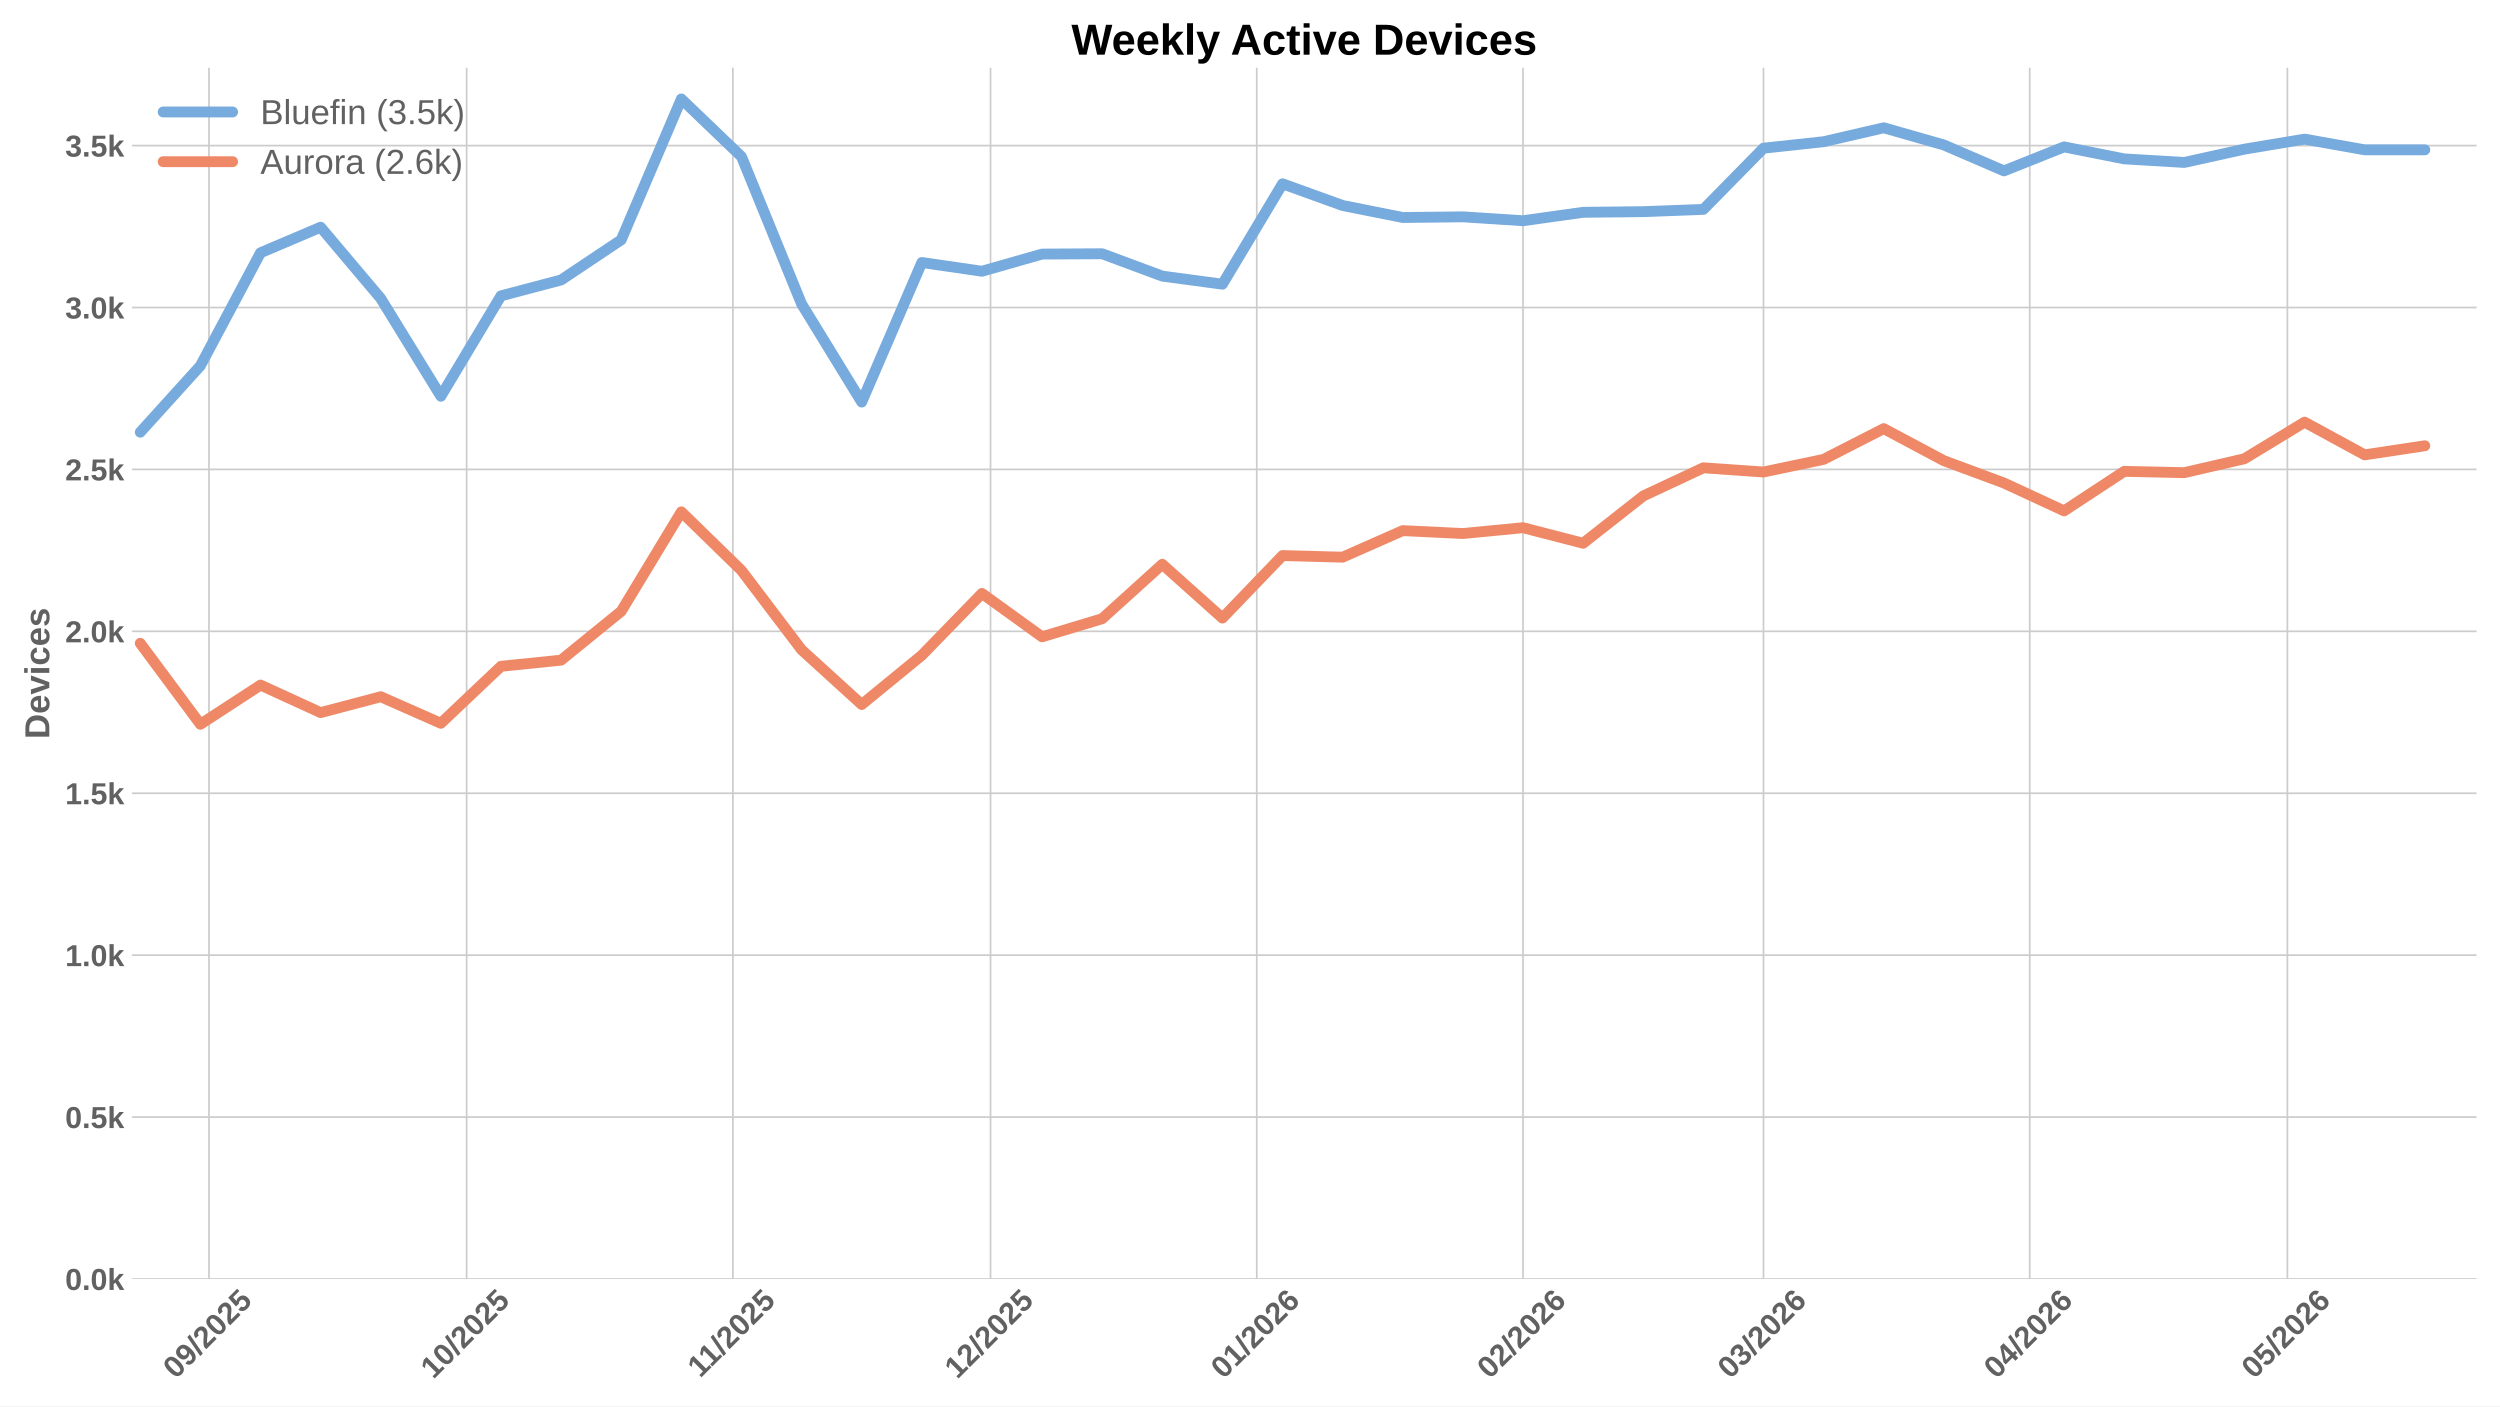
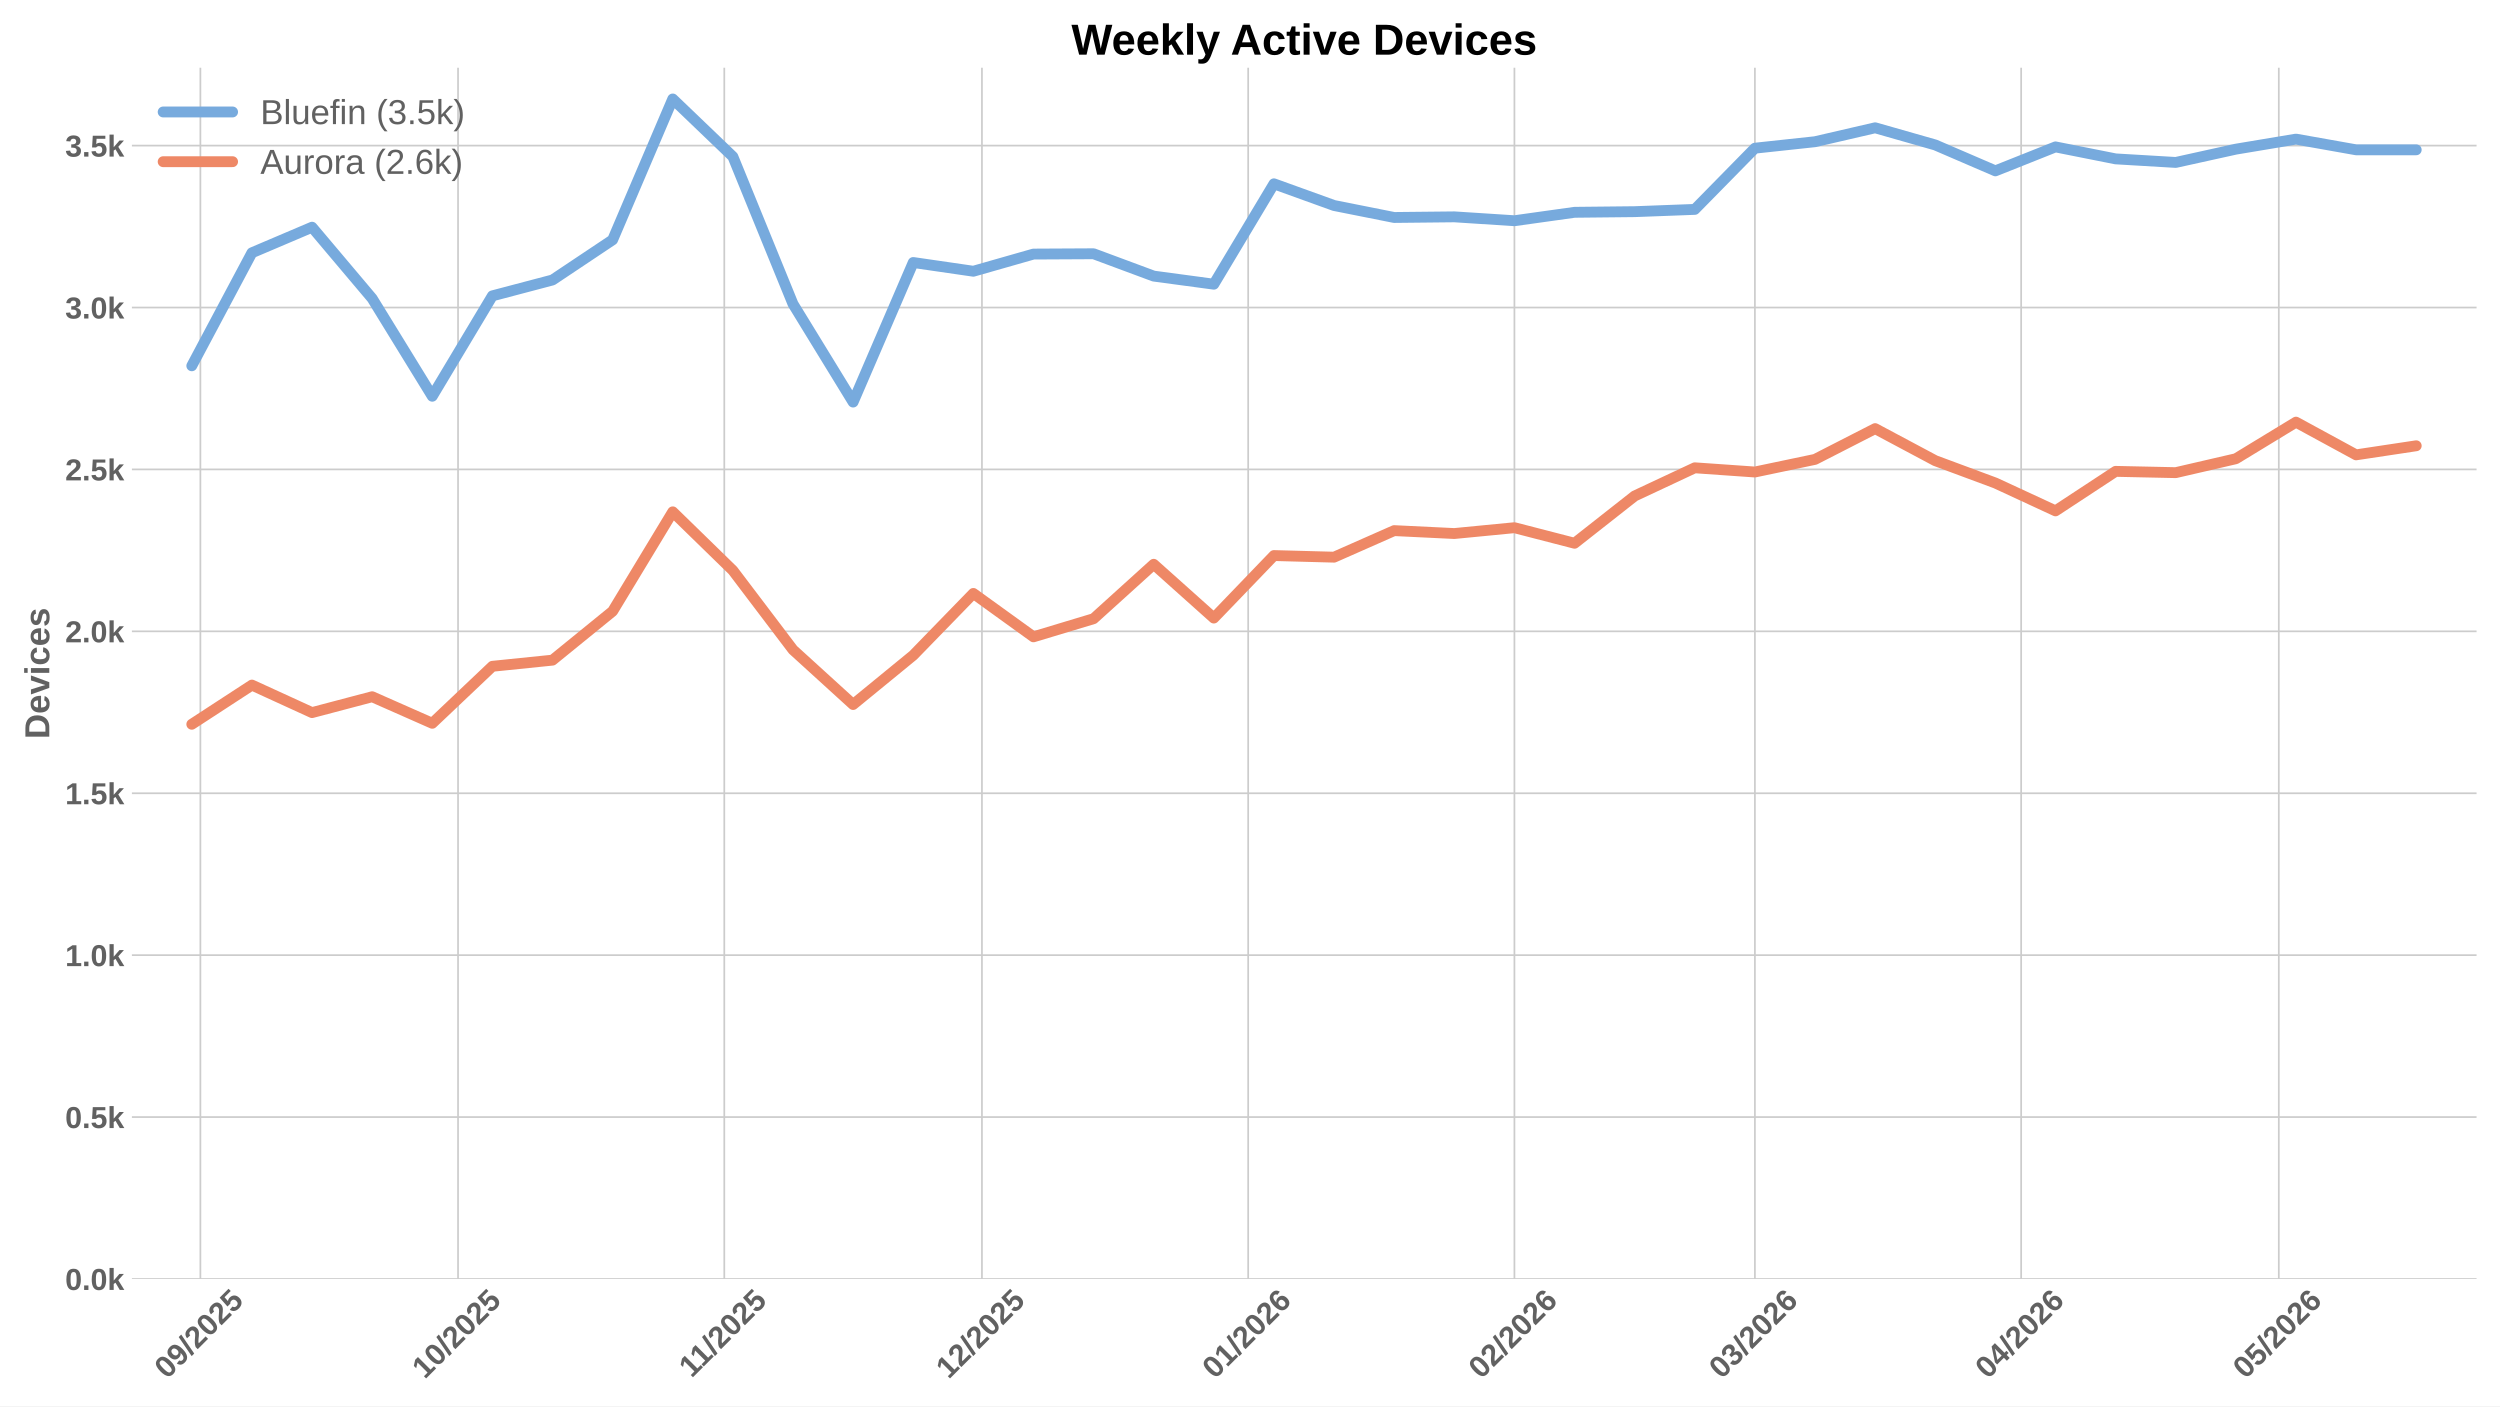
<svg xmlns="http://www.w3.org/2000/svg" xmlns:xlink="http://www.w3.org/1999/xlink" width="1152pt" height="648pt" viewBox="0 0 1152 648" version="1.1">
  <defs>
    <style type="text/css">*{stroke-linejoin: round; stroke-linecap: butt}</style>
  </defs>
  <g id="figure_1">
    <g id="patch_1">
      <path d="M 0 648  L 1152 648  L 1152 0  L 0 0  z " style="fill: #ffffff" />
    </g>
    <g id="axes_1">
      <g id="patch_2">
        <path d="M 60.78 589.343  L 1141.2 589.343  L 1141.2 31.2  L 60.78 31.2  z " style="fill: #ffffff" />
      </g>
      <g id="matplotlib.axis_1">
        <g id="xtick_1">
          <g id="line2d_1">
-             <path d="M 96.295 589.343  L 96.295 31.2  " clip-path="url(#pa0d9927395)" style="fill: none; stroke: #cccccc; stroke-width: 0.8; stroke-linecap: round" />
+             <path d="M 92.336 589.343  L 92.336 31.2  " clip-path="url(#p0b125a37c7)" style="fill: none; stroke: #cccccc; stroke-width: 0.8; stroke-linecap: round" />
          </g>
          <g id="line2d_2" />
          <g id="text_1">
-             <g style="fill: #616161" transform="translate(80.96463 635.7977) rotate(-45) scale(0.14 -0.14)">
+             <g style="fill: #616161" transform="translate(77.006 635.7977) rotate(-45) scale(0.14 -0.14)">
              <defs>
                <path id="LiberationSans-Bold-30" d="M 3297 2203  Q 3297 1088 2914 512  Q 2531 -63 1766 -63  Q 253 -63 253 2203  Q 253 2994 418 3494  Q 584 3994 915 4231  Q 1247 4469 1791 4469  Q 2572 4469 2934 3903  Q 3297 3338 3297 2203  z M 2416 2203  Q 2416 2813 2356 3150  Q 2297 3488 2165 3634  Q 2034 3781 1784 3781  Q 1519 3781 1383 3632  Q 1247 3484 1189 3148  Q 1131 2813 1131 2203  Q 1131 1600 1192 1261  Q 1253 922 1386 775  Q 1519 628 1772 628  Q 2022 628 2158 783  Q 2294 938 2355 1278  Q 2416 1619 2416 2203  z " transform="scale(0.015625)" />
                <path id="LiberationSans-Bold-39" d="M 3322 2272  Q 3322 1100 2894 518  Q 2466 -63 1678 -63  Q 1097 -63 767 185  Q 438 434 300 972  L 1125 1088  Q 1247 628 1688 628  Q 2056 628 2254 981  Q 2453 1334 2459 2028  Q 2341 1794 2070 1661  Q 1800 1528 1488 1528  Q 906 1528 564 1923  Q 222 2319 222 2994  Q 222 3688 623 4078  Q 1025 4469 1759 4469  Q 2550 4469 2936 3920  Q 3322 3372 3322 2272  z M 2394 2888  Q 2394 3297 2214 3539  Q 2034 3781 1738 3781  Q 1447 3781 1280 3570  Q 1113 3359 1113 2988  Q 1113 2622 1278 2401  Q 1444 2181 1741 2181  Q 2022 2181 2208 2373  Q 2394 2566 2394 2888  z " transform="scale(0.015625)" />
                <path id="LiberationSans-Bold-2f" d="M 63 -128  L 972 4638  L 1716 4638  L 822 -128  L 63 -128  z " transform="scale(0.015625)" />
                <path id="LiberationSans-Bold-32" d="M 222 0  L 222 609  Q 394 988 711 1347  Q 1028 1706 1509 2097  Q 1972 2472 2158 2715  Q 2344 2959 2344 3194  Q 2344 3769 1766 3769  Q 1484 3769 1336 3617  Q 1188 3466 1144 3163  L 259 3213  Q 334 3825 717 4147  Q 1100 4469 1759 4469  Q 2472 4469 2853 4144  Q 3234 3819 3234 3231  Q 3234 2922 3112 2672  Q 2991 2422 2800 2211  Q 2609 2000 2376 1815  Q 2144 1631 1925 1456  Q 1706 1281 1526 1103  Q 1347 925 1259 722  L 3303 722  L 3303 0  L 222 0  z " transform="scale(0.015625)" />
                <path id="LiberationSans-Bold-35" d="M 3381 1466  Q 3381 766 2945 351  Q 2509 -63 1750 -63  Q 1088 -63 689 235  Q 291 534 197 1100  L 1075 1172  Q 1144 891 1319 762  Q 1494 634 1759 634  Q 2088 634 2283 843  Q 2478 1053 2478 1447  Q 2478 1794 2293 2001  Q 2109 2209 1778 2209  Q 1413 2209 1181 1925  L 325 1925  L 478 4403  L 3125 4403  L 3125 3750  L 1275 3750  L 1203 2638  Q 1522 2919 2000 2919  Q 2628 2919 3004 2528  Q 3381 2138 3381 1466  z " transform="scale(0.015625)" />
              </defs>
              <use xlink:href="#LiberationSans-Bold-30" />
              <use xlink:href="#LiberationSans-Bold-39" transform="translate(55.61523 0)" />
              <use xlink:href="#LiberationSans-Bold-2f" transform="translate(111.2305 0)" />
              <use xlink:href="#LiberationSans-Bold-32" transform="translate(139.0137 0)" />
              <use xlink:href="#LiberationSans-Bold-30" transform="translate(194.6289 0)" />
              <use xlink:href="#LiberationSans-Bold-32" transform="translate(250.2441 0)" />
              <use xlink:href="#LiberationSans-Bold-35" transform="translate(305.8594 0)" />
            </g>
          </g>
        </g>
        <g id="xtick_2">
          <g id="line2d_3">
-             <path d="M 215.022 589.343  L 215.022 31.2  " clip-path="url(#pa0d9927395)" style="fill: none; stroke: #cccccc; stroke-width: 0.8; stroke-linecap: round" />
+             <path d="M 211.064 589.343  L 211.064 31.2  " clip-path="url(#p0b125a37c7)" style="fill: none; stroke: #cccccc; stroke-width: 0.8; stroke-linecap: round" />
          </g>
          <g id="line2d_4" />
          <g id="text_2">
-             <g style="fill: #616161" transform="translate(199.6921 635.7977) rotate(-45) scale(0.14 -0.14)">
+             <g style="fill: #616161" transform="translate(195.7335 635.7977) rotate(-45) scale(0.14 -0.14)">
              <defs>
                <path id="LiberationSans-Bold-31" d="M 403 0  L 403 653  L 1494 653  L 1494 3656  L 438 2997  L 438 3688  L 1541 4403  L 2372 4403  L 2372 653  L 3381 653  L 3381 0  L 403 0  z " transform="scale(0.015625)" />
              </defs>
              <use xlink:href="#LiberationSans-Bold-31" />
              <use xlink:href="#LiberationSans-Bold-30" transform="translate(55.61523 0)" />
              <use xlink:href="#LiberationSans-Bold-2f" transform="translate(111.2305 0)" />
              <use xlink:href="#LiberationSans-Bold-32" transform="translate(139.0137 0)" />
              <use xlink:href="#LiberationSans-Bold-30" transform="translate(194.6289 0)" />
              <use xlink:href="#LiberationSans-Bold-32" transform="translate(250.2441 0)" />
              <use xlink:href="#LiberationSans-Bold-35" transform="translate(305.8594 0)" />
            </g>
          </g>
        </g>
        <g id="xtick_3">
          <g id="line2d_5">
-             <path d="M 337.707 589.343  L 337.707 31.2  " clip-path="url(#pa0d9927395)" style="fill: none; stroke: #cccccc; stroke-width: 0.8; stroke-linecap: round" />
+             <path d="M 333.749 589.343  L 333.749 31.2  " clip-path="url(#p0b125a37c7)" style="fill: none; stroke: #cccccc; stroke-width: 0.8; stroke-linecap: round" />
          </g>
          <g id="line2d_6" />
          <g id="text_3">
-             <g style="fill: #616161" transform="translate(322.6494 635.2532) rotate(-45) scale(0.14 -0.14)">
+             <g style="fill: #616161" transform="translate(318.6908 635.2532) rotate(-45) scale(0.14 -0.14)">
              <use xlink:href="#LiberationSans-Bold-31" />
              <use xlink:href="#LiberationSans-Bold-31" transform="translate(50.11523 0)" />
              <use xlink:href="#LiberationSans-Bold-2f" transform="translate(105.7305 0)" />
              <use xlink:href="#LiberationSans-Bold-32" transform="translate(133.5137 0)" />
              <use xlink:href="#LiberationSans-Bold-30" transform="translate(189.1289 0)" />
              <use xlink:href="#LiberationSans-Bold-32" transform="translate(244.7441 0)" />
              <use xlink:href="#LiberationSans-Bold-35" transform="translate(300.3594 0)" />
            </g>
          </g>
        </g>
        <g id="xtick_4">
          <g id="line2d_7">
-             <path d="M 456.435 589.343  L 456.435 31.2  " clip-path="url(#pa0d9927395)" style="fill: none; stroke: #cccccc; stroke-width: 0.8; stroke-linecap: round" />
+             <path d="M 452.476 589.343  L 452.476 31.2  " clip-path="url(#p0b125a37c7)" style="fill: none; stroke: #cccccc; stroke-width: 0.8; stroke-linecap: round" />
          </g>
          <g id="line2d_8" />
          <g id="text_4">
-             <g style="fill: #616161" transform="translate(441.1046 635.7977) rotate(-45) scale(0.14 -0.14)">
+             <g style="fill: #616161" transform="translate(437.146 635.7977) rotate(-45) scale(0.14 -0.14)">
              <use xlink:href="#LiberationSans-Bold-31" />
              <use xlink:href="#LiberationSans-Bold-32" transform="translate(55.61523 0)" />
              <use xlink:href="#LiberationSans-Bold-2f" transform="translate(111.2305 0)" />
              <use xlink:href="#LiberationSans-Bold-32" transform="translate(139.0137 0)" />
              <use xlink:href="#LiberationSans-Bold-30" transform="translate(194.6289 0)" />
              <use xlink:href="#LiberationSans-Bold-32" transform="translate(250.2441 0)" />
              <use xlink:href="#LiberationSans-Bold-35" transform="translate(305.8594 0)" />
            </g>
          </g>
        </g>
        <g id="xtick_5">
          <g id="line2d_9">
-             <path d="M 579.12 589.343  L 579.12 31.2  " clip-path="url(#pa0d9927395)" style="fill: none; stroke: #cccccc; stroke-width: 0.8; stroke-linecap: round" />
+             <path d="M 575.161 589.343  L 575.161 31.2  " clip-path="url(#p0b125a37c7)" style="fill: none; stroke: #cccccc; stroke-width: 0.8; stroke-linecap: round" />
          </g>
          <g id="line2d_10" />
          <g id="text_5">
-             <g style="fill: #616161" transform="translate(563.7897 635.7977) rotate(-45) scale(0.14 -0.14)">
+             <g style="fill: #616161" transform="translate(559.8311 635.7977) rotate(-45) scale(0.14 -0.14)">
              <defs>
                <path id="LiberationSans-Bold-36" d="M 3328 1441  Q 3328 738 2934 337  Q 2541 -63 1847 -63  Q 1069 -63 651 482  Q 234 1028 234 2100  Q 234 3278 657 3873  Q 1081 4469 1869 4469  Q 2428 4469 2751 4222  Q 3075 3975 3209 3456  L 2381 3341  Q 2263 3775 1850 3775  Q 1497 3775 1295 3422  Q 1094 3069 1094 2350  Q 1234 2584 1484 2709  Q 1734 2834 2050 2834  Q 2641 2834 2984 2459  Q 3328 2084 3328 1441  z M 2447 1416  Q 2447 1791 2273 1989  Q 2100 2188 1797 2188  Q 1506 2188 1331 2002  Q 1156 1816 1156 1509  Q 1156 1125 1339 873  Q 1522 622 1819 622  Q 2116 622 2281 833  Q 2447 1044 2447 1416  z " transform="scale(0.015625)" />
              </defs>
              <use xlink:href="#LiberationSans-Bold-30" />
              <use xlink:href="#LiberationSans-Bold-31" transform="translate(55.61523 0)" />
              <use xlink:href="#LiberationSans-Bold-2f" transform="translate(111.2305 0)" />
              <use xlink:href="#LiberationSans-Bold-32" transform="translate(139.0137 0)" />
              <use xlink:href="#LiberationSans-Bold-30" transform="translate(194.6289 0)" />
              <use xlink:href="#LiberationSans-Bold-32" transform="translate(250.2441 0)" />
              <use xlink:href="#LiberationSans-Bold-36" transform="translate(305.8594 0)" />
            </g>
          </g>
        </g>
        <g id="xtick_6">
          <g id="line2d_11">
-             <path d="M 701.805 589.343  L 701.805 31.2  " clip-path="url(#pa0d9927395)" style="fill: none; stroke: #cccccc; stroke-width: 0.8; stroke-linecap: round" />
+             <path d="M 697.846 589.343  L 697.846 31.2  " clip-path="url(#p0b125a37c7)" style="fill: none; stroke: #cccccc; stroke-width: 0.8; stroke-linecap: round" />
          </g>
          <g id="line2d_12" />
          <g id="text_6">
-             <g style="fill: #616161" transform="translate(686.4747 635.7977) rotate(-45) scale(0.14 -0.14)">
+             <g style="fill: #616161" transform="translate(682.5161 635.7977) rotate(-45) scale(0.14 -0.14)">
              <use xlink:href="#LiberationSans-Bold-30" />
              <use xlink:href="#LiberationSans-Bold-32" transform="translate(55.61523 0)" />
              <use xlink:href="#LiberationSans-Bold-2f" transform="translate(111.2305 0)" />
              <use xlink:href="#LiberationSans-Bold-32" transform="translate(139.0137 0)" />
              <use xlink:href="#LiberationSans-Bold-30" transform="translate(194.6289 0)" />
              <use xlink:href="#LiberationSans-Bold-32" transform="translate(250.2441 0)" />
              <use xlink:href="#LiberationSans-Bold-36" transform="translate(305.8594 0)" />
            </g>
          </g>
        </g>
        <g id="xtick_7">
          <g id="line2d_13">
-             <path d="M 812.617 589.343  L 812.617 31.2  " clip-path="url(#pa0d9927395)" style="fill: none; stroke: #cccccc; stroke-width: 0.8; stroke-linecap: round" />
+             <path d="M 808.659 589.343  L 808.659 31.2  " clip-path="url(#p0b125a37c7)" style="fill: none; stroke: #cccccc; stroke-width: 0.8; stroke-linecap: round" />
          </g>
          <g id="line2d_14" />
          <g id="text_7">
-             <g style="fill: #616161" transform="translate(797.2871 635.7977) rotate(-45) scale(0.14 -0.14)">
+             <g style="fill: #616161" transform="translate(793.3284 635.7977) rotate(-45) scale(0.14 -0.14)">
              <defs>
                <path id="LiberationSans-Bold-33" d="M 3328 1222  Q 3328 603 2922 265  Q 2516 -72 1766 -72  Q 1056 -72 637 254  Q 219 581 147 1197  L 1041 1275  Q 1125 641 1763 641  Q 2078 641 2253 797  Q 2428 953 2428 1275  Q 2428 1569 2215 1725  Q 2003 1881 1584 1881  L 1278 1881  L 1278 2591  L 1566 2591  Q 1944 2591 2134 2745  Q 2325 2900 2325 3188  Q 2325 3459 2173 3614  Q 2022 3769 1731 3769  Q 1459 3769 1292 3619  Q 1125 3469 1100 3194  L 222 3256  Q 291 3825 694 4147  Q 1097 4469 1747 4469  Q 2438 4469 2827 4158  Q 3216 3847 3216 3297  Q 3216 2884 2973 2618  Q 2731 2353 2275 2266  L 2275 2253  Q 2781 2194 3054 1920  Q 3328 1647 3328 1222  z " transform="scale(0.015625)" />
              </defs>
              <use xlink:href="#LiberationSans-Bold-30" />
              <use xlink:href="#LiberationSans-Bold-33" transform="translate(55.61523 0)" />
              <use xlink:href="#LiberationSans-Bold-2f" transform="translate(111.2305 0)" />
              <use xlink:href="#LiberationSans-Bold-32" transform="translate(139.0137 0)" />
              <use xlink:href="#LiberationSans-Bold-30" transform="translate(194.6289 0)" />
              <use xlink:href="#LiberationSans-Bold-32" transform="translate(250.2441 0)" />
              <use xlink:href="#LiberationSans-Bold-36" transform="translate(305.8594 0)" />
            </g>
          </g>
        </g>
        <g id="xtick_8">
          <g id="line2d_15">
-             <path d="M 935.302 589.343  L 935.302 31.2  " clip-path="url(#pa0d9927395)" style="fill: none; stroke: #cccccc; stroke-width: 0.8; stroke-linecap: round" />
+             <path d="M 931.344 589.343  L 931.344 31.2  " clip-path="url(#p0b125a37c7)" style="fill: none; stroke: #cccccc; stroke-width: 0.8; stroke-linecap: round" />
          </g>
          <g id="line2d_16" />
          <g id="text_8">
-             <g style="fill: #616161" transform="translate(919.9721 635.7977) rotate(-45) scale(0.14 -0.14)">
+             <g style="fill: #616161" transform="translate(916.0135 635.7977) rotate(-45) scale(0.14 -0.14)">
              <defs>
                <path id="LiberationSans-Bold-34" d="M 2938 897  L 2938 0  L 2100 0  L 2100 897  L 97 897  L 97 1556  L 1956 4403  L 2938 4403  L 2938 1550  L 3525 1550  L 3525 897  L 2938 897  z M 2100 2991  Q 2100 3159 2111 3356  Q 2122 3553 2128 3609  Q 2047 3434 1834 3103  L 813 1550  L 2100 1550  L 2100 2991  z " transform="scale(0.015625)" />
              </defs>
              <use xlink:href="#LiberationSans-Bold-30" />
              <use xlink:href="#LiberationSans-Bold-34" transform="translate(55.61523 0)" />
              <use xlink:href="#LiberationSans-Bold-2f" transform="translate(111.2305 0)" />
              <use xlink:href="#LiberationSans-Bold-32" transform="translate(139.0137 0)" />
              <use xlink:href="#LiberationSans-Bold-30" transform="translate(194.6289 0)" />
              <use xlink:href="#LiberationSans-Bold-32" transform="translate(250.2441 0)" />
              <use xlink:href="#LiberationSans-Bold-36" transform="translate(305.8594 0)" />
            </g>
          </g>
        </g>
        <g id="xtick_9">
          <g id="line2d_17">
-             <path d="M 1054.03 589.343  L 1054.03 31.2  " clip-path="url(#pa0d9927395)" style="fill: none; stroke: #cccccc; stroke-width: 0.8; stroke-linecap: round" />
+             <path d="M 1050.071 589.343  L 1050.071 31.2  " clip-path="url(#p0b125a37c7)" style="fill: none; stroke: #cccccc; stroke-width: 0.8; stroke-linecap: round" />
          </g>
          <g id="line2d_18" />
          <g id="text_9">
-             <g style="fill: #616161" transform="translate(1038.7 635.7977) rotate(-45) scale(0.14 -0.14)">
+             <g style="fill: #616161" transform="translate(1034.741 635.7977) rotate(-45) scale(0.14 -0.14)">
              <use xlink:href="#LiberationSans-Bold-30" />
              <use xlink:href="#LiberationSans-Bold-35" transform="translate(55.61523 0)" />
              <use xlink:href="#LiberationSans-Bold-2f" transform="translate(111.2305 0)" />
              <use xlink:href="#LiberationSans-Bold-32" transform="translate(139.0137 0)" />
              <use xlink:href="#LiberationSans-Bold-30" transform="translate(194.6289 0)" />
              <use xlink:href="#LiberationSans-Bold-32" transform="translate(250.2441 0)" />
              <use xlink:href="#LiberationSans-Bold-36" transform="translate(305.8594 0)" />
            </g>
          </g>
        </g>
      </g>
      <g id="matplotlib.axis_2">
        <g id="ytick_1">
          <g id="line2d_19">
-             <path d="M 60.78 589.343  L 1141.2 589.343  " clip-path="url(#pa0d9927395)" style="fill: none; stroke: #cccccc; stroke-width: 0.8; stroke-linecap: round" />
+             <path d="M 60.78 589.343  L 1141.2 589.343  " clip-path="url(#p0b125a37c7)" style="fill: none; stroke: #cccccc; stroke-width: 0.8; stroke-linecap: round" />
          </g>
          <g id="line2d_20" />
          <g id="text_10">
            <g style="fill: #616161" transform="translate(30.03469 594.416) scale(0.14 -0.14)">
              <defs>
                <path id="LiberationSans-Bold-2e" d="M 434 0  L 434 953  L 1338 953  L 1338 0  L 434 0  z " transform="scale(0.015625)" />
                <path id="LiberationSans-Bold-6b" d="M 2606 0  L 1703 1531  L 1325 1269  L 1325 0  L 447 0  L 447 4638  L 1325 4638  L 1325 1981  L 2531 3381  L 3475 3381  L 2288 2063  L 3566 0  L 2606 0  z " transform="scale(0.015625)" />
              </defs>
              <use xlink:href="#LiberationSans-Bold-30" />
              <use xlink:href="#LiberationSans-Bold-2e" transform="translate(55.61523 0)" />
              <use xlink:href="#LiberationSans-Bold-30" transform="translate(83.39844 0)" />
              <use xlink:href="#LiberationSans-Bold-6b" transform="translate(139.0137 0)" />
            </g>
          </g>
        </g>
        <g id="ytick_2">
          <g id="line2d_21">
-             <path d="M 60.78 514.736  L 1141.2 514.736  " clip-path="url(#pa0d9927395)" style="fill: none; stroke: #cccccc; stroke-width: 0.8; stroke-linecap: round" />
+             <path d="M 60.78 514.736  L 1141.2 514.736  " clip-path="url(#p0b125a37c7)" style="fill: none; stroke: #cccccc; stroke-width: 0.8; stroke-linecap: round" />
          </g>
          <g id="line2d_22" />
          <g id="text_11">
            <g style="fill: #616161" transform="translate(30.03469 519.8089) scale(0.14 -0.14)">
              <use xlink:href="#LiberationSans-Bold-30" />
              <use xlink:href="#LiberationSans-Bold-2e" transform="translate(55.61523 0)" />
              <use xlink:href="#LiberationSans-Bold-35" transform="translate(83.39844 0)" />
              <use xlink:href="#LiberationSans-Bold-6b" transform="translate(139.0137 0)" />
            </g>
          </g>
        </g>
        <g id="ytick_3">
          <g id="line2d_23">
-             <path d="M 60.78 440.129  L 1141.2 440.129  " clip-path="url(#pa0d9927395)" style="fill: none; stroke: #cccccc; stroke-width: 0.8; stroke-linecap: round" />
+             <path d="M 60.78 440.129  L 1141.2 440.129  " clip-path="url(#p0b125a37c7)" style="fill: none; stroke: #cccccc; stroke-width: 0.8; stroke-linecap: round" />
          </g>
          <g id="line2d_24" />
          <g id="text_12">
            <g style="fill: #616161" transform="translate(30.03469 445.2018) scale(0.14 -0.14)">
              <use xlink:href="#LiberationSans-Bold-31" />
              <use xlink:href="#LiberationSans-Bold-2e" transform="translate(55.61523 0)" />
              <use xlink:href="#LiberationSans-Bold-30" transform="translate(83.39844 0)" />
              <use xlink:href="#LiberationSans-Bold-6b" transform="translate(139.0137 0)" />
            </g>
          </g>
        </g>
        <g id="ytick_4">
          <g id="line2d_25">
-             <path d="M 60.78 365.522  L 1141.2 365.522  " clip-path="url(#pa0d9927395)" style="fill: none; stroke: #cccccc; stroke-width: 0.8; stroke-linecap: round" />
+             <path d="M 60.78 365.522  L 1141.2 365.522  " clip-path="url(#p0b125a37c7)" style="fill: none; stroke: #cccccc; stroke-width: 0.8; stroke-linecap: round" />
          </g>
          <g id="line2d_26" />
          <g id="text_13">
            <g style="fill: #616161" transform="translate(30.03469 370.5947) scale(0.14 -0.14)">
              <use xlink:href="#LiberationSans-Bold-31" />
              <use xlink:href="#LiberationSans-Bold-2e" transform="translate(55.61523 0)" />
              <use xlink:href="#LiberationSans-Bold-35" transform="translate(83.39844 0)" />
              <use xlink:href="#LiberationSans-Bold-6b" transform="translate(139.0137 0)" />
            </g>
          </g>
        </g>
        <g id="ytick_5">
          <g id="line2d_27">
-             <path d="M 60.78 290.915  L 1141.2 290.915  " clip-path="url(#pa0d9927395)" style="fill: none; stroke: #cccccc; stroke-width: 0.8; stroke-linecap: round" />
+             <path d="M 60.78 290.915  L 1141.2 290.915  " clip-path="url(#p0b125a37c7)" style="fill: none; stroke: #cccccc; stroke-width: 0.8; stroke-linecap: round" />
          </g>
          <g id="line2d_28" />
          <g id="text_14">
            <g style="fill: #616161" transform="translate(30.03469 295.9876) scale(0.14 -0.14)">
              <use xlink:href="#LiberationSans-Bold-32" />
              <use xlink:href="#LiberationSans-Bold-2e" transform="translate(55.61523 0)" />
              <use xlink:href="#LiberationSans-Bold-30" transform="translate(83.39844 0)" />
              <use xlink:href="#LiberationSans-Bold-6b" transform="translate(139.0137 0)" />
            </g>
          </g>
        </g>
        <g id="ytick_6">
          <g id="line2d_29">
-             <path d="M 60.78 216.308  L 1141.2 216.308  " clip-path="url(#pa0d9927395)" style="fill: none; stroke: #cccccc; stroke-width: 0.8; stroke-linecap: round" />
+             <path d="M 60.78 216.308  L 1141.2 216.308  " clip-path="url(#p0b125a37c7)" style="fill: none; stroke: #cccccc; stroke-width: 0.8; stroke-linecap: round" />
          </g>
          <g id="line2d_30" />
          <g id="text_15">
            <g style="fill: #616161" transform="translate(30.03469 221.3805) scale(0.14 -0.14)">
              <use xlink:href="#LiberationSans-Bold-32" />
              <use xlink:href="#LiberationSans-Bold-2e" transform="translate(55.61523 0)" />
              <use xlink:href="#LiberationSans-Bold-35" transform="translate(83.39844 0)" />
              <use xlink:href="#LiberationSans-Bold-6b" transform="translate(139.0137 0)" />
            </g>
          </g>
        </g>
        <g id="ytick_7">
          <g id="line2d_31">
-             <path d="M 60.78 141.701  L 1141.2 141.701  " clip-path="url(#pa0d9927395)" style="fill: none; stroke: #cccccc; stroke-width: 0.8; stroke-linecap: round" />
+             <path d="M 60.78 141.701  L 1141.2 141.701  " clip-path="url(#p0b125a37c7)" style="fill: none; stroke: #cccccc; stroke-width: 0.8; stroke-linecap: round" />
          </g>
          <g id="line2d_32" />
          <g id="text_16">
            <g style="fill: #616161" transform="translate(30.03469 146.7734) scale(0.14 -0.14)">
              <use xlink:href="#LiberationSans-Bold-33" />
              <use xlink:href="#LiberationSans-Bold-2e" transform="translate(55.61523 0)" />
              <use xlink:href="#LiberationSans-Bold-30" transform="translate(83.39844 0)" />
              <use xlink:href="#LiberationSans-Bold-6b" transform="translate(139.0137 0)" />
            </g>
          </g>
        </g>
        <g id="ytick_8">
          <g id="line2d_33">
-             <path d="M 60.78 67.093  L 1141.2 67.093  " clip-path="url(#pa0d9927395)" style="fill: none; stroke: #cccccc; stroke-width: 0.8; stroke-linecap: round" />
+             <path d="M 60.78 67.093  L 1141.2 67.093  " clip-path="url(#p0b125a37c7)" style="fill: none; stroke: #cccccc; stroke-width: 0.8; stroke-linecap: round" />
          </g>
          <g id="line2d_34" />
          <g id="text_17">
            <g style="fill: #616161" transform="translate(30.03469 72.16629) scale(0.14 -0.14)">
              <use xlink:href="#LiberationSans-Bold-33" />
              <use xlink:href="#LiberationSans-Bold-2e" transform="translate(55.61523 0)" />
              <use xlink:href="#LiberationSans-Bold-35" transform="translate(83.39844 0)" />
              <use xlink:href="#LiberationSans-Bold-6b" transform="translate(139.0137 0)" />
            </g>
          </g>
        </g>
        <g id="text_18">
          <g style="fill: #616161" transform="translate(22.71469 340.5153) rotate(-90) scale(0.16 -0.16)">
            <defs>
              <path id="LiberationSans-Bold-44" d="M 4353 2234  Q 4353 1553 4086 1045  Q 3819 538 3330 269  Q 2841 0 2209 0  L 428 0  L 428 4403  L 2022 4403  Q 3134 4403 3743 3842  Q 4353 3281 4353 2234  z M 3425 2234  Q 3425 2944 3056 3317  Q 2688 3691 2003 3691  L 1350 3691  L 1350 713  L 2131 713  Q 2725 713 3075 1122  Q 3425 1531 3425 2234  z " transform="scale(0.015625)" />
              <path id="LiberationSans-Bold-65" d="M 1831 -63  Q 1069 -63 659 389  Q 250 841 250 1706  Q 250 2544 665 2994  Q 1081 3444 1844 3444  Q 2572 3444 2956 2961  Q 3341 2478 3341 1547  L 3341 1522  L 1172 1522  Q 1172 1028 1355 776  Q 1538 525 1875 525  Q 2341 525 2463 928  L 3291 856  Q 2931 -63 1831 -63  z M 1831 2891  Q 1522 2891 1355 2675  Q 1188 2459 1178 2072  L 2491 2072  Q 2466 2481 2294 2686  Q 2122 2891 1831 2891  z " transform="scale(0.015625)" />
              <path id="LiberationSans-Bold-76" d="M 2284 0  L 1234 0  L 25 3381  L 953 3381  L 1544 1491  Q 1591 1334 1766 709  Q 1797 838 1894 1159  Q 1991 1481 2613 3381  L 3531 3381  L 2284 0  z " transform="scale(0.015625)" />
              <path id="LiberationSans-Bold-69" d="M 447 3991  L 447 4638  L 1325 4638  L 1325 3991  L 447 3991  z M 447 0  L 447 3381  L 1325 3381  L 1325 0  L 447 0  z " transform="scale(0.015625)" />
              <path id="LiberationSans-Bold-63" d="M 1856 -63  Q 1088 -63 669 395  Q 250 853 250 1672  Q 250 2509 672 2976  Q 1094 3444 1869 3444  Q 2466 3444 2856 3144  Q 3247 2844 3347 2316  L 2463 2272  Q 2425 2531 2275 2686  Q 2125 2841 1850 2841  Q 1172 2841 1172 1706  Q 1172 538 1863 538  Q 2113 538 2281 695  Q 2450 853 2491 1166  L 3372 1125  Q 3325 778 3123 506  Q 2922 234 2594 85  Q 2266 -63 1856 -63  z " transform="scale(0.015625)" />
              <path id="LiberationSans-Bold-73" d="M 3297 988  Q 3297 497 2895 217  Q 2494 -63 1784 -63  Q 1088 -63 717 157  Q 347 378 225 844  L 997 959  Q 1063 719 1223 619  Q 1384 519 1784 519  Q 2153 519 2322 612  Q 2491 706 2491 906  Q 2491 1069 2355 1164  Q 2219 1259 1894 1325  Q 1150 1472 890 1598  Q 631 1725 495 1926  Q 359 2128 359 2422  Q 359 2906 732 3176  Q 1106 3447 1791 3447  Q 2394 3447 2761 3212  Q 3128 2978 3219 2534  L 2441 2453  Q 2403 2659 2256 2761  Q 2109 2863 1791 2863  Q 1478 2863 1322 2783  Q 1166 2703 1166 2516  Q 1166 2369 1286 2283  Q 1406 2197 1691 2141  Q 2088 2059 2395 1973  Q 2703 1888 2889 1769  Q 3075 1650 3186 1464  Q 3297 1278 3297 988  z " transform="scale(0.015625)" />
            </defs>
            <use xlink:href="#LiberationSans-Bold-44" />
            <use xlink:href="#LiberationSans-Bold-65" transform="translate(72.2168 0)" />
            <use xlink:href="#LiberationSans-Bold-76" transform="translate(127.832 0)" />
            <use xlink:href="#LiberationSans-Bold-69" transform="translate(183.4473 0)" />
            <use xlink:href="#LiberationSans-Bold-63" transform="translate(211.2305 0)" />
            <use xlink:href="#LiberationSans-Bold-65" transform="translate(266.8457 0)" />
            <use xlink:href="#LiberationSans-Bold-73" transform="translate(322.4609 0)" />
          </g>
        </g>
      </g>
      <g id="line2d_35">
-         <path d="M 64.634 199.148  L 92.337 168.559  L 120.04 116.483  L 147.744 104.695  L 175.447 137.523  L 203.15 182.585  L 230.853 136.329  L 258.556 129.017  L 286.259 110.515  L 313.962 45.607  L 341.665 72.167  L 369.368 140.059  L 397.071 185.271  L 424.774 120.96  L 452.477 124.989  L 480.18 117.08  L 507.884 116.931  L 535.587 127.227  L 563.29 130.957  L 590.993 84.701  L 618.696 94.698  L 646.399 100.219  L 674.102 99.921  L 701.805 101.711  L 729.508 97.832  L 757.211 97.533  L 784.914 96.489  L 812.617 68.287  L 840.32 65.303  L 868.024 58.887  L 895.727 66.795  L 923.43 78.732  L 951.133 67.69  L 978.836 73.211  L 1006.539 74.853  L 1034.242 68.735  L 1061.945 64.109  L 1089.648 69.033  L 1117.351 69.033  " clip-path="url(#pa0d9927395)" style="fill: none; stroke: #77aadd; stroke-width: 5; stroke-linecap: round" />
+         <path d="M 88.379 168.559  L 116.082 116.483  L 143.785 104.695  L 171.488 137.523  L 199.191 182.585  L 226.894 136.329  L 254.597 129.017  L 282.3 110.515  L 310.003 45.607  L 337.706 72.167  L 365.409 140.059  L 393.113 185.271  L 420.816 120.96  L 448.519 124.989  L 476.222 117.08  L 503.925 116.931  L 531.628 127.227  L 559.331 130.957  L 587.034 84.701  L 614.737 94.698  L 642.44 100.219  L 670.143 99.921  L 697.846 101.711  L 725.549 97.832  L 753.253 97.533  L 780.956 96.489  L 808.659 68.287  L 836.362 65.303  L 864.065 58.887  L 891.768 66.795  L 919.471 78.732  L 947.174 67.69  L 974.877 73.211  L 1002.58 74.853  L 1030.283 68.735  L 1057.986 64.109  L 1085.689 69.033  L 1113.393 69.033  " clip-path="url(#p0b125a37c7)" style="fill: none; stroke: #77aadd; stroke-width: 5; stroke-linecap: round" />
      </g>
      <g id="line2d_36">
-         <path d="M 64.634 296.436  L 92.337 333.739  L 120.04 315.684  L 147.744 328.368  L 175.447 321.056  L 203.15 333.292  L 230.853 307.03  L 258.556 304.195  L 286.259 281.664  L 313.962 235.855  L 341.665 262.863  L 369.368 299.42  L 397.071 324.637  L 424.774 301.957  L 452.477 273.457  L 480.18 293.451  L 507.884 285.095  L 535.587 260.027  L 563.29 284.797  L 590.993 255.999  L 618.696 256.745  L 646.399 244.509  L 674.102 245.852  L 701.805 243.166  L 729.508 250.329  L 757.211 228.543  L 784.914 215.562  L 812.617 217.501  L 840.32 211.682  L 868.024 197.507  L 895.727 212.279  L 923.43 222.575  L 951.133 235.407  L 978.836 217.203  L 1006.539 217.8  L 1034.242 211.384  L 1061.945 194.522  L 1089.648 209.593  L 1117.351 205.415  " clip-path="url(#pa0d9927395)" style="fill: none; stroke: #ee8866; stroke-width: 5; stroke-linecap: round" />
+         <path d="M 88.379 333.739  L 116.082 315.684  L 143.785 328.368  L 171.488 321.056  L 199.191 333.292  L 226.894 307.03  L 254.597 304.195  L 282.3 281.664  L 310.003 235.855  L 337.706 262.863  L 365.409 299.42  L 393.113 324.637  L 420.816 301.957  L 448.519 273.457  L 476.222 293.451  L 503.925 285.095  L 531.628 260.027  L 559.331 284.797  L 587.034 255.999  L 614.737 256.745  L 642.44 244.509  L 670.143 245.852  L 697.846 243.166  L 725.549 250.329  L 753.253 228.543  L 780.956 215.562  L 808.659 217.501  L 836.362 211.682  L 864.065 197.507  L 891.768 212.279  L 919.471 222.575  L 947.174 235.407  L 974.877 217.203  L 1002.58 217.8  L 1030.283 211.384  L 1057.986 194.522  L 1085.689 209.593  L 1113.393 205.415  " clip-path="url(#p0b125a37c7)" style="fill: none; stroke: #ee8866; stroke-width: 5; stroke-linecap: round" />
      </g>
      <g id="patch_3">
        <path d="M 60.78 589.343  L 60.78 31.2  " style="fill: none" />
      </g>
      <g id="patch_4">
        <path d="M 1141.2 589.343  L 1141.2 31.2  " style="fill: none" />
      </g>
      <g id="patch_5">
        <path d="M 60.78 589.343  L 1141.2 589.343  " style="fill: none" />
      </g>
      <g id="patch_6">
        <path d="M 60.78 31.2  L 1141.2 31.2  " style="fill: none" />
      </g>
      <g id="text_19">
        <g transform="translate(493.7056 25.2) scale(0.2 -0.2)">
          <defs>
            <path id="LiberationSans-Bold-57" d="M 4897 0  L 3803 0  L 3206 2547  Q 3097 2997 3022 3488  Q 2947 3078 2900 2864  Q 2853 2650 2234 0  L 1141 0  L 6 4403  L 941 4403  L 1578 1559  L 1722 872  Q 1809 1306 1892 1701  Q 1975 2097 2516 4403  L 3547 4403  L 4103 2059  Q 4169 1797 4325 872  L 4403 1234  L 4569 1953  L 5100 4403  L 6034 4403  L 4897 0  z " transform="scale(0.015625)" />
            <path id="LiberationSans-Bold-6c" d="M 447 0  L 447 4638  L 1325 4638  L 1325 0  L 447 0  z " transform="scale(0.015625)" />
            <path id="LiberationSans-Bold-79" d="M 884 -1328  Q 569 -1328 331 -1288  L 331 -663  Q 497 -688 634 -688  Q 822 -688 945 -628  Q 1069 -569 1167 -431  Q 1266 -294 1388 34  L 50 3381  L 978 3381  L 1509 1797  Q 1634 1456 1825 753  L 1903 1050  L 2106 1784  L 2606 3381  L 3525 3381  L 2188 -178  Q 1919 -828 1630 -1078  Q 1341 -1328 884 -1328  z " transform="scale(0.015625)" />
            <path id="LiberationSans-Bold-20" transform="scale(0.015625)" />
            <path id="LiberationSans-Bold-41" d="M 3541 0  L 3150 1125  L 1472 1125  L 1081 0  L 159 0  L 1766 4403  L 2853 4403  L 4453 0  L 3541 0  z M 2309 3725  L 2291 3656  Q 2259 3544 2215 3400  Q 2172 3256 1678 1819  L 2944 1819  L 2509 3084  L 2375 3509  L 2309 3725  z " transform="scale(0.015625)" />
            <path id="LiberationSans-Bold-74" d="M 1313 -56  Q 925 -56 715 155  Q 506 366 506 794  L 506 2788  L 78 2788  L 78 3381  L 550 3381  L 825 4175  L 1375 4175  L 1375 3381  L 2016 3381  L 2016 2788  L 1375 2788  L 1375 1031  Q 1375 784 1469 667  Q 1563 550 1759 550  Q 1863 550 2053 594  L 2053 50  Q 1728 -56 1313 -56  z " transform="scale(0.015625)" />
          </defs>
          <use xlink:href="#LiberationSans-Bold-57" />
          <use xlink:href="#LiberationSans-Bold-65" transform="translate(92.63477 0)" />
          <use xlink:href="#LiberationSans-Bold-65" transform="translate(148.25 0)" />
          <use xlink:href="#LiberationSans-Bold-6b" transform="translate(203.8652 0)" />
          <use xlink:href="#LiberationSans-Bold-6c" transform="translate(259.4805 0)" />
          <use xlink:href="#LiberationSans-Bold-79" transform="translate(287.2637 0)" />
          <use xlink:href="#LiberationSans-Bold-20" transform="translate(342.8789 0)" />
          <use xlink:href="#LiberationSans-Bold-41" transform="translate(366.9121 0)" />
          <use xlink:href="#LiberationSans-Bold-63" transform="translate(439.1289 0)" />
          <use xlink:href="#LiberationSans-Bold-74" transform="translate(494.7441 0)" />
          <use xlink:href="#LiberationSans-Bold-69" transform="translate(528.0449 0)" />
          <use xlink:href="#LiberationSans-Bold-76" transform="translate(555.8281 0)" />
          <use xlink:href="#LiberationSans-Bold-65" transform="translate(611.4434 0)" />
          <use xlink:href="#LiberationSans-Bold-20" transform="translate(667.0586 0)" />
          <use xlink:href="#LiberationSans-Bold-44" transform="translate(694.8418 0)" />
          <use xlink:href="#LiberationSans-Bold-65" transform="translate(767.0586 0)" />
          <use xlink:href="#LiberationSans-Bold-76" transform="translate(822.6738 0)" />
          <use xlink:href="#LiberationSans-Bold-69" transform="translate(878.2891 0)" />
          <use xlink:href="#LiberationSans-Bold-63" transform="translate(906.0723 0)" />
          <use xlink:href="#LiberationSans-Bold-65" transform="translate(961.6875 0)" />
          <use xlink:href="#LiberationSans-Bold-73" transform="translate(1017.303 0)" />
        </g>
      </g>
      <g id="legend_1">
        <g id="line2d_37">
          <path d="M 75.18 51.595  L 91.18 51.595  L 107.18 51.595  " style="fill: none; stroke: #77aadd; stroke-width: 5; stroke-linecap: round" />
        </g>
        <g id="text_20">
          <g style="fill: #616161" transform="translate(119.98 57.195) scale(0.16 -0.16)">
            <defs>
              <path id="LiberationSans-42" d="M 3931 1241  Q 3931 653 3503 326  Q 3075 0 2313 0  L 525 0  L 525 4403  L 2125 4403  Q 3675 4403 3675 3334  Q 3675 2944 3456 2678  Q 3238 2413 2838 2322  Q 3363 2259 3647 1970  Q 3931 1681 3931 1241  z M 3075 3263  Q 3075 3619 2831 3772  Q 2588 3925 2125 3925  L 1122 3925  L 1122 2531  L 2125 2531  Q 2603 2531 2839 2711  Q 3075 2891 3075 3263  z M 3328 1288  Q 3328 2066 2234 2066  L 1122 2066  L 1122 478  L 2281 478  Q 2828 478 3078 681  Q 3328 884 3328 1288  z " transform="scale(0.015625)" />
              <path id="LiberationSans-6c" d="M 431 0  L 431 4638  L 994 4638  L 994 0  L 431 0  z " transform="scale(0.015625)" />
              <path id="LiberationSans-75" d="M 981 3381  L 981 1238  Q 981 903 1047 718  Q 1113 534 1256 453  Q 1400 372 1678 372  Q 2084 372 2318 650  Q 2553 928 2553 1422  L 2553 3381  L 3116 3381  L 3116 722  Q 3116 131 3134 0  L 2603 0  Q 2600 16 2597 84  Q 2594 153 2589 242  Q 2584 331 2578 578  L 2569 578  Q 2375 228 2120 82  Q 1866 -63 1488 -63  Q 931 -63 673 214  Q 416 491 416 1128  L 416 3381  L 981 3381  z " transform="scale(0.015625)" />
              <path id="LiberationSans-65" d="M 863 1572  Q 863 991 1103 675  Q 1344 359 1806 359  Q 2172 359 2392 506  Q 2613 653 2691 878  L 3184 738  Q 2881 -63 1806 -63  Q 1056 -63 664 384  Q 272 831 272 1713  Q 272 2550 664 2997  Q 1056 3444 1784 3444  Q 3275 3444 3275 1647  L 3275 1572  L 863 1572  z M 2694 2003  Q 2647 2538 2422 2783  Q 2197 3028 1775 3028  Q 1366 3028 1127 2754  Q 888 2481 869 2003  L 2694 2003  z " transform="scale(0.015625)" />
              <path id="LiberationSans-66" d="M 1128 2972  L 1128 0  L 566 0  L 566 2972  L 91 2972  L 91 3381  L 566 3381  L 566 3763  Q 566 4225 769 4428  Q 972 4631 1391 4631  Q 1625 4631 1788 4594  L 1788 4166  Q 1647 4191 1538 4191  Q 1322 4191 1225 4081  Q 1128 3972 1128 3684  L 1128 3381  L 1788 3381  L 1788 2972  L 1128 2972  z " transform="scale(0.015625)" />
              <path id="LiberationSans-69" d="M 428 4100  L 428 4638  L 991 4638  L 991 4100  L 428 4100  z M 428 0  L 428 3381  L 991 3381  L 991 0  L 428 0  z " transform="scale(0.015625)" />
              <path id="LiberationSans-6e" d="M 2578 0  L 2578 2144  Q 2578 2478 2512 2662  Q 2447 2847 2303 2928  Q 2159 3009 1881 3009  Q 1475 3009 1240 2731  Q 1006 2453 1006 1959  L 1006 0  L 444 0  L 444 2659  Q 444 3250 425 3381  L 956 3381  Q 959 3366 962 3297  Q 966 3228 970 3139  Q 975 3050 981 2803  L 991 2803  Q 1184 3153 1439 3298  Q 1694 3444 2072 3444  Q 2628 3444 2886 3167  Q 3144 2891 3144 2253  L 3144 0  L 2578 0  z " transform="scale(0.015625)" />
              <path id="LiberationSans-20" transform="scale(0.015625)" />
              <path id="LiberationSans-28" d="M 397 1663  Q 397 2566 680 3284  Q 963 4003 1550 4638  L 2094 4638  Q 1509 3988 1236 3256  Q 963 2525 963 1656  Q 963 791 1233 62  Q 1503 -666 2094 -1325  L 1550 -1325  Q 959 -688 678 32  Q 397 753 397 1650  L 397 1663  z " transform="scale(0.015625)" />
              <path id="LiberationSans-33" d="M 3278 1216  Q 3278 606 2890 271  Q 2503 -63 1784 -63  Q 1116 -63 717 239  Q 319 541 244 1131  L 825 1184  Q 938 403 1784 403  Q 2209 403 2451 612  Q 2694 822 2694 1234  Q 2694 1594 2417 1795  Q 2141 1997 1619 1997  L 1300 1997  L 1300 2484  L 1606 2484  Q 2069 2484 2323 2686  Q 2578 2888 2578 3244  Q 2578 3597 2370 3801  Q 2163 4006 1753 4006  Q 1381 4006 1151 3815  Q 922 3625 884 3278  L 319 3322  Q 381 3863 767 4166  Q 1153 4469 1759 4469  Q 2422 4469 2789 4161  Q 3156 3853 3156 3303  Q 3156 2881 2920 2617  Q 2684 2353 2234 2259  L 2234 2247  Q 2728 2194 3003 1916  Q 3278 1638 3278 1216  z " transform="scale(0.015625)" />
              <path id="LiberationSans-2e" d="M 584 0  L 584 684  L 1194 684  L 1194 0  L 584 0  z " transform="scale(0.015625)" />
              <path id="LiberationSans-35" d="M 3291 1434  Q 3291 738 2877 337  Q 2463 -63 1728 -63  Q 1113 -63 734 206  Q 356 475 256 984  L 825 1050  Q 1003 397 1741 397  Q 2194 397 2450 670  Q 2706 944 2706 1422  Q 2706 1838 2448 2094  Q 2191 2350 1753 2350  Q 1525 2350 1328 2278  Q 1131 2206 934 2034  L 384 2034  L 531 4403  L 3034 4403  L 3034 3925  L 1044 3925  L 959 2528  Q 1325 2809 1869 2809  Q 2519 2809 2905 2428  Q 3291 2047 3291 1434  z " transform="scale(0.015625)" />
              <path id="LiberationSans-6b" d="M 2550 0  L 1406 1544  L 994 1203  L 994 0  L 431 0  L 431 4638  L 994 4638  L 994 1741  L 2478 3381  L 3138 3381  L 1766 1928  L 3209 0  L 2550 0  z " transform="scale(0.015625)" />
              <path id="LiberationSans-29" d="M 1734 1650  Q 1734 747 1451 28  Q 1169 -691 581 -1325  L 38 -1325  Q 625 -669 897 57  Q 1169 784 1169 1656  Q 1169 2528 895 3256  Q 622 3984 38 4638  L 581 4638  Q 1172 4000 1453 3279  Q 1734 2559 1734 1663  L 1734 1650  z " transform="scale(0.015625)" />
            </defs>
            <use xlink:href="#LiberationSans-42" />
            <use xlink:href="#LiberationSans-6c" transform="translate(66.69922 0)" />
            <use xlink:href="#LiberationSans-75" transform="translate(88.91602 0)" />
            <use xlink:href="#LiberationSans-65" transform="translate(144.5312 0)" />
            <use xlink:href="#LiberationSans-66" transform="translate(200.1465 0)" />
            <use xlink:href="#LiberationSans-69" transform="translate(227.9297 0)" />
            <use xlink:href="#LiberationSans-6e" transform="translate(250.1465 0)" />
            <use xlink:href="#LiberationSans-20" transform="translate(305.7617 0)" />
            <use xlink:href="#LiberationSans-28" transform="translate(333.5449 0)" />
            <use xlink:href="#LiberationSans-33" transform="translate(366.8457 0)" />
            <use xlink:href="#LiberationSans-2e" transform="translate(422.4609 0)" />
            <use xlink:href="#LiberationSans-35" transform="translate(450.2441 0)" />
            <use xlink:href="#LiberationSans-6b" transform="translate(505.8594 0)" />
            <use xlink:href="#LiberationSans-29" transform="translate(555.8594 0)" />
          </g>
        </g>
        <g id="line2d_38">
          <path d="M 75.18 74.51  L 91.18 74.51  L 107.18 74.51  " style="fill: none; stroke: #ee8866; stroke-width: 5; stroke-linecap: round" />
        </g>
        <g id="text_21">
          <g style="fill: #616161" transform="translate(119.98 80.11) scale(0.16 -0.16)">
            <defs>
              <path id="LiberationSans-41" d="M 3647 0  L 3144 1288  L 1138 1288  L 631 0  L 13 0  L 1809 4403  L 2488 4403  L 4256 0  L 3647 0  z M 2141 3953  L 2113 3866  Q 2034 3606 1881 3200  L 1319 1753  L 2966 1753  L 2400 3206  Q 2313 3422 2225 3694  L 2141 3953  z " transform="scale(0.015625)" />
              <path id="LiberationSans-72" d="M 444 0  L 444 2594  Q 444 2950 425 3381  L 956 3381  Q 981 2806 981 2691  L 994 2691  Q 1128 3125 1303 3284  Q 1478 3444 1797 3444  Q 1909 3444 2025 3413  L 2025 2897  Q 1913 2928 1725 2928  Q 1375 2928 1190 2626  Q 1006 2325 1006 1763  L 1006 0  L 444 0  z " transform="scale(0.015625)" />
              <path id="LiberationSans-6f" d="M 3291 1694  Q 3291 806 2900 371  Q 2509 -63 1766 -63  Q 1025 -63 647 389  Q 269 841 269 1694  Q 269 3444 1784 3444  Q 2559 3444 2925 3017  Q 3291 2591 3291 1694  z M 2700 1694  Q 2700 2394 2492 2711  Q 2284 3028 1794 3028  Q 1300 3028 1079 2704  Q 859 2381 859 1694  Q 859 1025 1076 689  Q 1294 353 1759 353  Q 2266 353 2483 678  Q 2700 1003 2700 1694  z " transform="scale(0.015625)" />
              <path id="LiberationSans-61" d="M 1294 -63  Q 784 -63 528 206  Q 272 475 272 944  Q 272 1469 617 1750  Q 963 2031 1731 2050  L 2491 2063  L 2491 2247  Q 2491 2659 2316 2837  Q 2141 3016 1766 3016  Q 1388 3016 1216 2887  Q 1044 2759 1009 2478  L 422 2531  Q 566 3444 1778 3444  Q 2416 3444 2737 3151  Q 3059 2859 3059 2306  L 3059 850  Q 3059 600 3125 473  Q 3191 347 3375 347  Q 3456 347 3559 369  L 3559 19  Q 3347 -31 3125 -31  Q 2813 -31 2670 133  Q 2528 297 2509 647  L 2491 647  Q 2275 259 1989 98  Q 1703 -63 1294 -63  z M 1422 359  Q 1731 359 1972 500  Q 2213 641 2352 886  Q 2491 1131 2491 1391  L 2491 1669  L 1875 1656  Q 1478 1650 1273 1575  Q 1069 1500 959 1344  Q 850 1188 850 934  Q 850 659 998 509  Q 1147 359 1422 359  z " transform="scale(0.015625)" />
              <path id="LiberationSans-32" d="M 322 0  L 322 397  Q 481 763 711 1042  Q 941 1322 1194 1548  Q 1447 1775 1695 1969  Q 1944 2163 2144 2356  Q 2344 2550 2467 2762  Q 2591 2975 2591 3244  Q 2591 3606 2378 3806  Q 2166 4006 1788 4006  Q 1428 4006 1195 3811  Q 963 3616 922 3263  L 347 3316  Q 409 3844 795 4156  Q 1181 4469 1788 4469  Q 2453 4469 2811 4155  Q 3169 3841 3169 3263  Q 3169 3006 3051 2753  Q 2934 2500 2703 2247  Q 2472 1994 1819 1463  Q 1459 1169 1246 933  Q 1034 697 941 478  L 3238 478  L 3238 0  L 322 0  z " transform="scale(0.015625)" />
              <path id="LiberationSans-36" d="M 3278 1441  Q 3278 744 2900 340  Q 2522 -63 1856 -63  Q 1113 -63 719 490  Q 325 1044 325 2100  Q 325 3244 734 3856  Q 1144 4469 1900 4469  Q 2897 4469 3156 3572  L 2619 3475  Q 2453 4013 1894 4013  Q 1413 4013 1148 3564  Q 884 3116 884 2266  Q 1038 2550 1316 2698  Q 1594 2847 1953 2847  Q 2563 2847 2920 2465  Q 3278 2084 3278 1441  z M 2706 1416  Q 2706 1894 2472 2153  Q 2238 2413 1819 2413  Q 1425 2413 1183 2183  Q 941 1953 941 1550  Q 941 1041 1192 716  Q 1444 391 1838 391  Q 2244 391 2475 664  Q 2706 938 2706 1416  z " transform="scale(0.015625)" />
            </defs>
            <use xlink:href="#LiberationSans-41" />
            <use xlink:href="#LiberationSans-75" transform="translate(66.69922 0)" />
            <use xlink:href="#LiberationSans-72" transform="translate(122.3145 0)" />
            <use xlink:href="#LiberationSans-6f" transform="translate(155.6152 0)" />
            <use xlink:href="#LiberationSans-72" transform="translate(211.2305 0)" />
            <use xlink:href="#LiberationSans-61" transform="translate(244.5312 0)" />
            <use xlink:href="#LiberationSans-20" transform="translate(300.1465 0)" />
            <use xlink:href="#LiberationSans-28" transform="translate(327.9297 0)" />
            <use xlink:href="#LiberationSans-32" transform="translate(361.2305 0)" />
            <use xlink:href="#LiberationSans-2e" transform="translate(416.8457 0)" />
            <use xlink:href="#LiberationSans-36" transform="translate(444.6289 0)" />
            <use xlink:href="#LiberationSans-6b" transform="translate(500.2441 0)" />
            <use xlink:href="#LiberationSans-29" transform="translate(550.2441 0)" />
          </g>
        </g>
      </g>
    </g>
  </g>
  <defs>
-     <clipPath id="pa0d9927395">
+     <clipPath id="p0b125a37c7">
      <rect x="60.78" y="31.2" width="1080.42" height="558.143" />
    </clipPath>
  </defs>
</svg>
